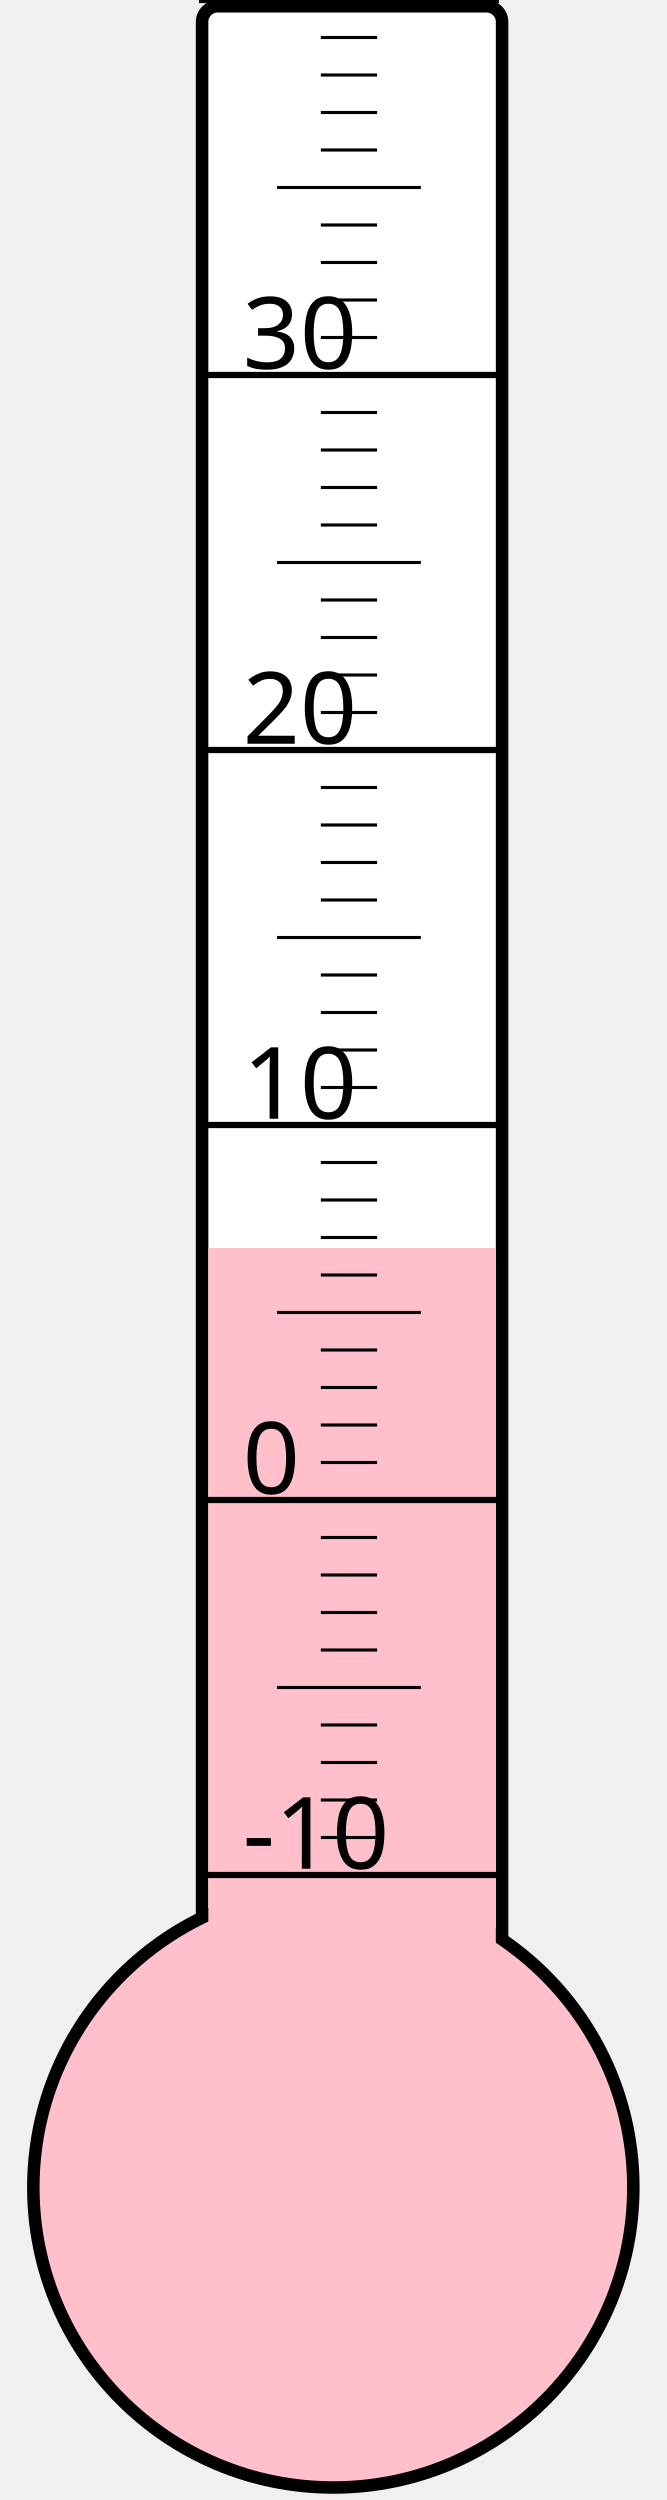
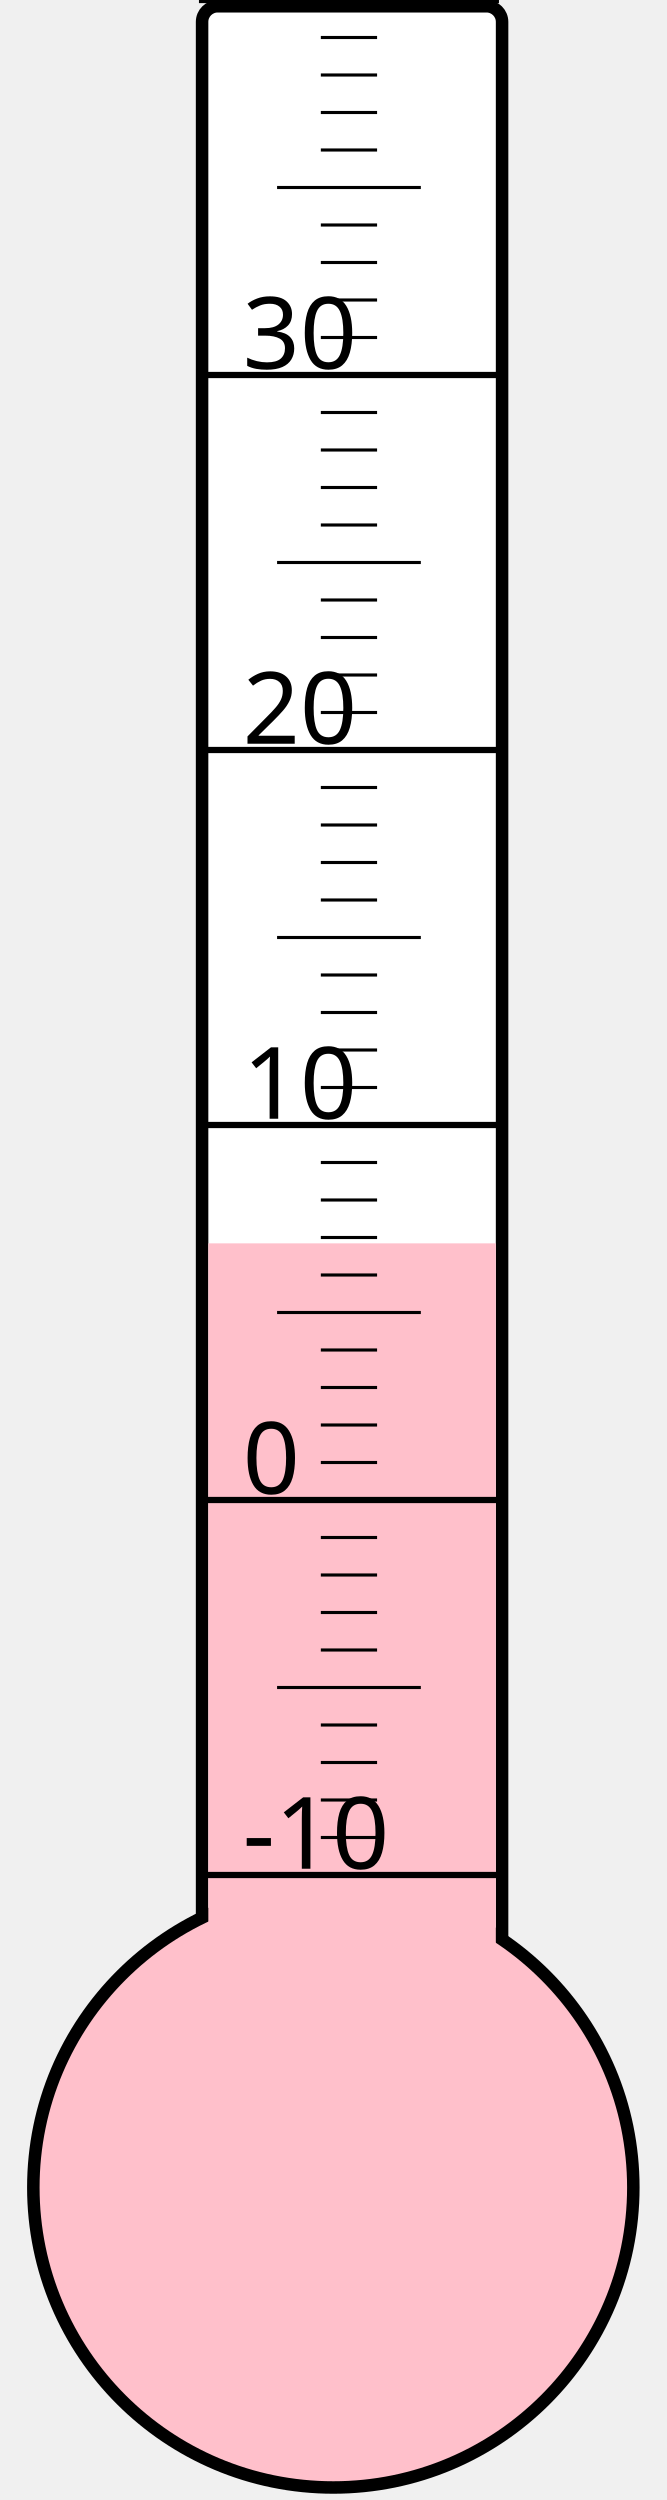
<svg xmlns="http://www.w3.org/2000/svg" width="40px" height="150px" viewBox="0 0 200 800">
  <rect width="200" height="800" x="0" y="0" style="fill: #ffffeb; fill-opacity: 0;" />
  <rect width="96" height="680" x="58" y="2" rx="5" ry="5" style="fill: white; fill-opacity: 1; stroke: black; stroke-width: 4;" />
  <circle cx="100" cy="700" r="96" style="fill: pink; stroke: black; stroke-width: 4;" />
-   <rect width="92" height="300.625" x="60" y="399.375" style="fill: pink; fill-opacity: 1; stroke-width: 0;" />
+   <rect width="92" height="302.125" x="60" y="397.875" style="fill: pink; fill-opacity: 1; stroke-width: 0;" />
  <text x="71" y="598" style="font-family: sans-serif; font-size: 24pt;">-10</text>
  <text x="71" y="478" style="font-family: sans-serif; font-size: 24pt;">0</text>
  <text x="71" y="358" style="font-family: sans-serif; font-size: 24pt;">10</text>
  <text x="71" y="238" style="font-family: sans-serif; font-size: 24pt;">20</text>
  <text x="71" y="118" style="font-family: sans-serif; font-size: 24pt;">30</text>
  <g style="stroke: black;">
    <line x1="57" y1="600" x2="153" y2="600" style="stroke-width: 2;" />
    <line x1="96" y1="588" x2="114" y2="588" style="stroke-width: 1;" />
    <line x1="96" y1="576" x2="114" y2="576" style="stroke-width: 1;" />
    <line x1="96" y1="564" x2="114" y2="564" style="stroke-width: 1;" />
    <line x1="96" y1="552" x2="114" y2="552" style="stroke-width: 1;" />
    <line x1="82" y1="540" x2="128" y2="540" style="stroke-width: 1;" />
    <line x1="96" y1="528" x2="114" y2="528" style="stroke-width: 1;" />
    <line x1="96" y1="516" x2="114" y2="516" style="stroke-width: 1;" />
    <line x1="96" y1="504" x2="114" y2="504" style="stroke-width: 1;" />
    <line x1="96" y1="492" x2="114" y2="492" style="stroke-width: 1;" />
    <line x1="57" y1="480" x2="153" y2="480" style="stroke-width: 2;" />
    <line x1="96" y1="468" x2="114" y2="468" style="stroke-width: 1;" />
    <line x1="96" y1="456" x2="114" y2="456" style="stroke-width: 1;" />
    <line x1="96" y1="444" x2="114" y2="444" style="stroke-width: 1;" />
    <line x1="96" y1="432" x2="114" y2="432" style="stroke-width: 1;" />
    <line x1="82" y1="420" x2="128" y2="420" style="stroke-width: 1;" />
    <line x1="96" y1="408" x2="114" y2="408" style="stroke-width: 1;" />
    <line x1="96" y1="396" x2="114" y2="396" style="stroke-width: 1;" />
    <line x1="96" y1="384" x2="114" y2="384" style="stroke-width: 1;" />
    <line x1="96" y1="372" x2="114" y2="372" style="stroke-width: 1;" />
    <line x1="57" y1="360" x2="153" y2="360" style="stroke-width: 2;" />
    <line x1="96" y1="348" x2="114" y2="348" style="stroke-width: 1;" />
    <line x1="96" y1="336" x2="114" y2="336" style="stroke-width: 1;" />
    <line x1="96" y1="324" x2="114" y2="324" style="stroke-width: 1;" />
    <line x1="96" y1="312" x2="114" y2="312" style="stroke-width: 1;" />
    <line x1="82" y1="300" x2="128" y2="300" style="stroke-width: 1;" />
    <line x1="96" y1="288" x2="114" y2="288" style="stroke-width: 1;" />
    <line x1="96" y1="276" x2="114" y2="276" style="stroke-width: 1;" />
    <line x1="96" y1="264" x2="114" y2="264" style="stroke-width: 1;" />
    <line x1="96" y1="252" x2="114" y2="252" style="stroke-width: 1;" />
    <line x1="57" y1="240" x2="153" y2="240" style="stroke-width: 2;" />
    <line x1="96" y1="228" x2="114" y2="228" style="stroke-width: 1;" />
    <line x1="96" y1="216" x2="114" y2="216" style="stroke-width: 1;" />
    <line x1="96" y1="204" x2="114" y2="204" style="stroke-width: 1;" />
    <line x1="96" y1="192" x2="114" y2="192" style="stroke-width: 1;" />
    <line x1="82" y1="180" x2="128" y2="180" style="stroke-width: 1;" />
    <line x1="96" y1="168" x2="114" y2="168" style="stroke-width: 1;" />
    <line x1="96" y1="156" x2="114" y2="156" style="stroke-width: 1;" />
    <line x1="96" y1="144" x2="114" y2="144" style="stroke-width: 1;" />
    <line x1="96" y1="132" x2="114" y2="132" style="stroke-width: 1;" />
    <line x1="57" y1="120" x2="153" y2="120" style="stroke-width: 2;" />
    <line x1="96" y1="108" x2="114" y2="108" style="stroke-width: 1;" />
    <line x1="96" y1="96" x2="114" y2="96" style="stroke-width: 1;" />
    <line x1="96" y1="84" x2="114" y2="84" style="stroke-width: 1;" />
    <line x1="96" y1="72" x2="114" y2="72" style="stroke-width: 1;" />
    <line x1="82" y1="60" x2="128" y2="60" style="stroke-width: 1;" />
    <line x1="96" y1="48" x2="114" y2="48" style="stroke-width: 1;" />
    <line x1="96" y1="36" x2="114" y2="36" style="stroke-width: 1;" />
    <line x1="96" y1="24" x2="114" y2="24" style="stroke-width: 1;" />
    <line x1="96" y1="12" x2="114" y2="12" style="stroke-width: 1;" />
    <line x1="57" y1="0" x2="153" y2="0" style="stroke-width: 2;" />
  </g>
</svg>
